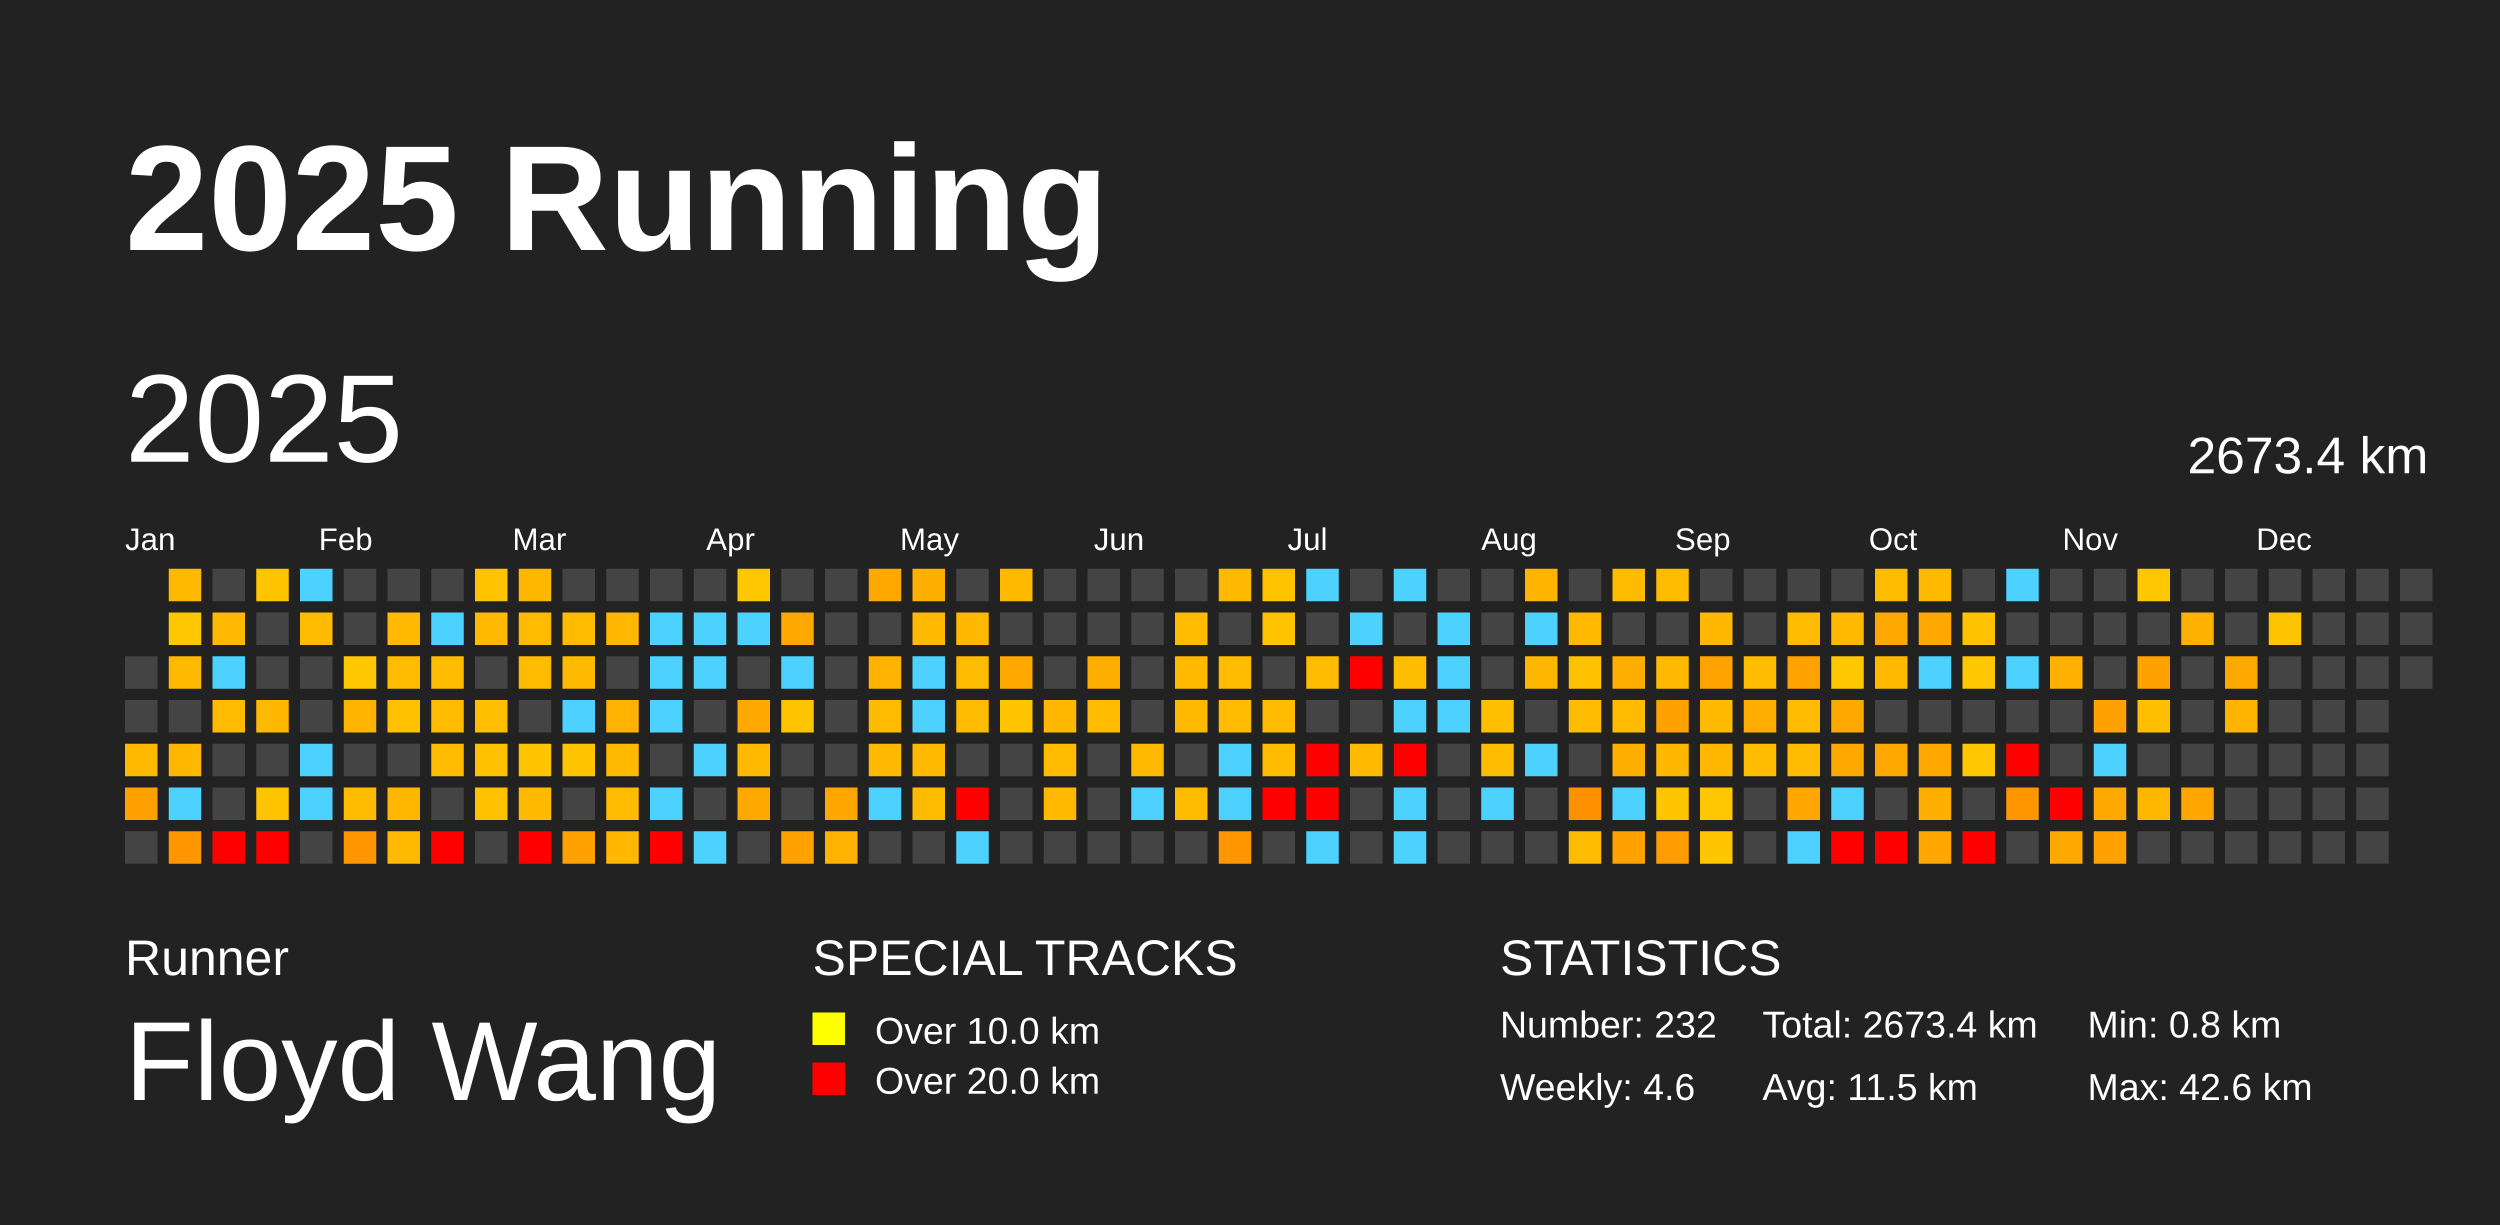
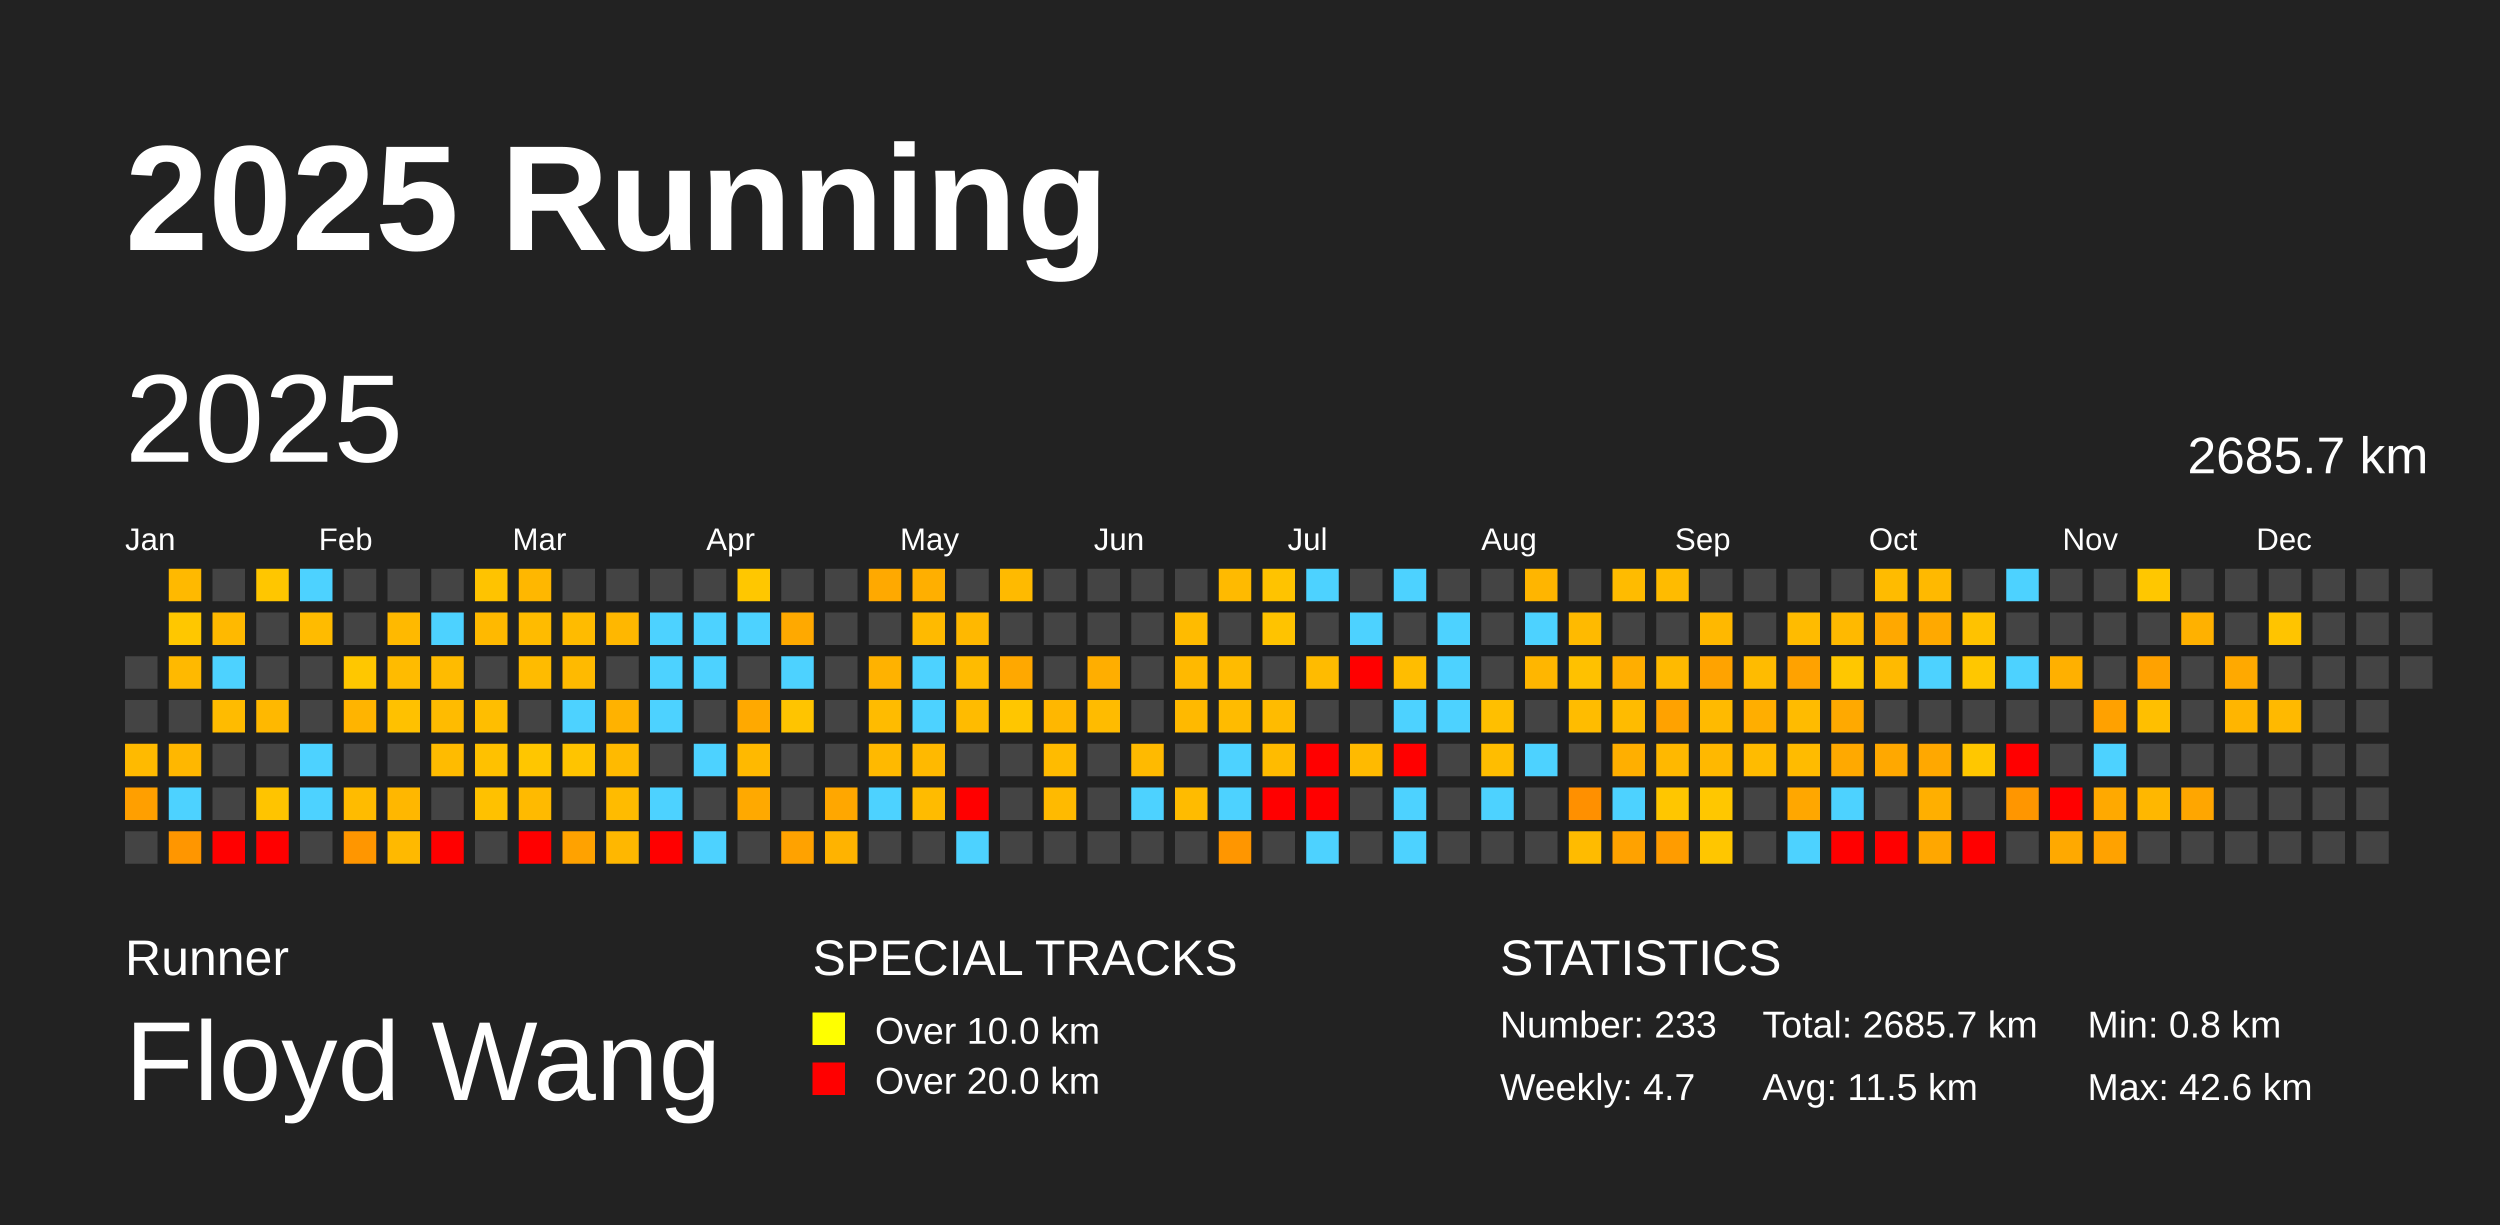
<svg xmlns="http://www.w3.org/2000/svg" baseProfile="full" height="98mm" version="1.1" viewBox="0,0,200,98" width="200mm">
  <defs />
  <rect fill="#222222" height="98" width="200" x="0" y="0" />
  <text fill="#FFFFFF" style="font-size:12px; font-family:Arial; font-weight:bold;" x="10" y="20">2025 Running</text>
  <text fill="#FFFFFF" style="font-size:4px; font-family:Arial" x="10" y="78">Runner</text>
  <text fill="#FFFFFF" style="font-size:9px; font-family:Arial" x="10" y="88">Floyd Wang</text>
  <text fill="#FFFFFF" style="font-size:4px; font-family:Arial" x="65" y="78">SPECIAL TRACKS</text>
  <rect fill="yellow" height="2.6" width="2.6" x="65" y="81" />
  <text fill="#FFFFFF" style="font-size:3px; font-family:Arial" x="70" y="83.5">Over 10.0 km</text>
  <rect fill="red" height="2.6" width="2.6" x="65" y="85" />
  <text fill="#FFFFFF" style="font-size:3px; font-family:Arial" x="70" y="87.5">Over 20.0 km</text>
  <text fill="#FFFFFF" style="font-size:4px; font-family:Arial" x="120" y="78">STATISTICS</text>
-   <text fill="#FFFFFF" style="font-size:3px; font-family:Arial" x="120" y="83">Number: 232</text>
-   <text fill="#FFFFFF" style="font-size:3px; font-family:Arial" x="120" y="88">Weekly: 4.6</text>
-   <text fill="#FFFFFF" style="font-size:3px; font-family:Arial" x="141" y="83">Total: 2673.4 km</text>
+   <text fill="#FFFFFF" style="font-size:3px; font-family:Arial" x="120" y="83">Number: 233</text>
+   <text fill="#FFFFFF" style="font-size:3px; font-family:Arial" x="120" y="88">Weekly: 4.7</text>
+   <text fill="#FFFFFF" style="font-size:3px; font-family:Arial" x="141" y="83">Total: 2685.7 km</text>
  <text fill="#FFFFFF" style="font-size:3px; font-family:Arial" x="141" y="88">Avg: 11.5 km</text>
  <text fill="#FFFFFF" style="font-size:3px; font-family:Arial" x="167" y="83">Min: 0.8 km</text>
  <text fill="#FFFFFF" style="font-size:3px; font-family:Arial" x="167" y="88">Max: 42.6 km</text>
  <text dominant-baseline="hanging" fill="#FFFFFF" style="font-size:10.0px; font-family:Arial;" x="10" y="30">2025</text>
-   <text dominant-baseline="hanging" fill="#FFFFFF" style="font-size:4.125px; font-family:Arial;" x="175" y="35">2673.4 km</text>
+   <text dominant-baseline="hanging" fill="#FFFFFF" style="font-size:4.125px; font-family:Arial;" x="175" y="35">2685.7 km</text>
  <text fill="#FFFFFF" style="font-size:2.5px; font-family:Arial" x="10.0" y="44">Jan</text>
  <text fill="#FFFFFF" style="font-size:2.5px; font-family:Arial" x="25.5" y="44">Feb</text>
  <text fill="#FFFFFF" style="font-size:2.5px; font-family:Arial" x="41.0" y="44">Mar</text>
  <text fill="#FFFFFF" style="font-size:2.5px; font-family:Arial" x="56.5" y="44">Apr</text>
  <text fill="#FFFFFF" style="font-size:2.5px; font-family:Arial" x="72.0" y="44">May</text>
  <text fill="#FFFFFF" style="font-size:2.5px; font-family:Arial" x="87.5" y="44">Jun</text>
  <text fill="#FFFFFF" style="font-size:2.5px; font-family:Arial" x="103.0" y="44">Jul</text>
  <text fill="#FFFFFF" style="font-size:2.5px; font-family:Arial" x="118.5" y="44">Aug</text>
  <text fill="#FFFFFF" style="font-size:2.5px; font-family:Arial" x="134.0" y="44">Sep</text>
  <text fill="#FFFFFF" style="font-size:2.5px; font-family:Arial" x="149.5" y="44">Oct</text>
  <text fill="#FFFFFF" style="font-size:2.5px; font-family:Arial" x="165.0" y="44">Nov</text>
  <text fill="#FFFFFF" style="font-size:2.5px; font-family:Arial" x="180.5" y="44">Dec</text>
  <rect fill="#444444" height="2.6" width="2.6" x="10.0" y="52.5" />
  <rect fill="#444444" height="2.6" width="2.6" x="10.0" y="56.0" />
  <rect fill="#ffba00" height="2.6" width="2.6" x="10.0" y="59.5" />
  <rect fill="#ff9f00" height="2.6" width="2.6" x="10.0" y="63.0" />
  <rect fill="#444444" height="2.6" width="2.6" x="10.0" y="66.5" />
  <rect fill="#ffb900" height="2.6" width="2.6" x="13.5" y="45.5" />
  <rect fill="#ffc700" height="2.6" width="2.6" x="13.5" y="49.0" />
  <rect fill="#ffb900" height="2.6" width="2.6" x="13.5" y="52.5" />
  <rect fill="#444444" height="2.6" width="2.6" x="13.5" y="56.0" />
  <rect fill="#ffb700" height="2.6" width="2.6" x="13.5" y="59.5" />
  <rect fill="#4dd2ff" height="2.6" width="2.6" x="13.5" y="63.0" />
  <rect fill="#ff9600" height="2.6" width="2.6" x="13.5" y="66.5" />
  <rect fill="#444444" height="2.6" width="2.6" x="17.0" y="45.5" />
  <rect fill="#ffb900" height="2.6" width="2.6" x="17.0" y="49.0" />
  <rect fill="#4dd2ff" height="2.6" width="2.6" x="17.0" y="52.5" />
  <rect fill="#ffbb00" height="2.6" width="2.6" x="17.0" y="56.0" />
  <rect fill="#444444" height="2.6" width="2.6" x="17.0" y="59.5" />
  <rect fill="#444444" height="2.6" width="2.6" x="17.0" y="63.0" />
  <rect fill="red" height="2.6" width="2.6" x="17.0" y="66.5" />
  <rect fill="#ffc600" height="2.6" width="2.6" x="20.5" y="45.5" />
  <rect fill="#444444" height="2.6" width="2.6" x="20.5" y="49.0" />
  <rect fill="#444444" height="2.6" width="2.6" x="20.5" y="52.5" />
  <rect fill="#ffb800" height="2.6" width="2.6" x="20.5" y="56.0" />
  <rect fill="#444444" height="2.6" width="2.6" x="20.5" y="59.5" />
  <rect fill="#ffc400" height="2.6" width="2.6" x="20.5" y="63.0" />
  <rect fill="red" height="2.6" width="2.6" x="20.5" y="66.5" />
  <rect fill="#4dd2ff" height="2.6" width="2.6" x="24.0" y="45.5" />
  <rect fill="#ffbb00" height="2.6" width="2.6" x="24.0" y="49.0" />
  <rect fill="#444444" height="2.6" width="2.6" x="24.0" y="52.5" />
  <rect fill="#444444" height="2.6" width="2.6" x="24.0" y="56.0" />
  <rect fill="#4dd2ff" height="2.6" width="2.6" x="24.0" y="59.5" />
  <rect fill="#4dd2ff" height="2.6" width="2.6" x="24.0" y="63.0" />
  <rect fill="#444444" height="2.6" width="2.6" x="24.0" y="66.5" />
  <rect fill="#444444" height="2.6" width="2.6" x="27.5" y="45.5" />
  <rect fill="#444444" height="2.6" width="2.6" x="27.5" y="49.0" />
  <rect fill="#ffc700" height="2.6" width="2.6" x="27.5" y="52.5" />
  <rect fill="#ffb400" height="2.6" width="2.6" x="27.5" y="56.0" />
  <rect fill="#444444" height="2.6" width="2.6" x="27.5" y="59.5" />
  <rect fill="#ffbb00" height="2.6" width="2.6" x="27.5" y="63.0" />
  <rect fill="#ff9600" height="2.6" width="2.6" x="27.5" y="66.5" />
  <rect fill="#444444" height="2.6" width="2.6" x="31.0" y="45.5" />
  <rect fill="#ffb900" height="2.6" width="2.6" x="31.0" y="49.0" />
  <rect fill="#ffbb00" height="2.6" width="2.6" x="31.0" y="52.5" />
  <rect fill="#ffc100" height="2.6" width="2.6" x="31.0" y="56.0" />
  <rect fill="#444444" height="2.6" width="2.6" x="31.0" y="59.5" />
  <rect fill="#ffb700" height="2.6" width="2.6" x="31.0" y="63.0" />
  <rect fill="#ffb900" height="2.6" width="2.6" x="31.0" y="66.5" />
  <rect fill="#444444" height="2.6" width="2.6" x="34.5" y="45.5" />
  <rect fill="#4dd2ff" height="2.6" width="2.6" x="34.5" y="49.0" />
  <rect fill="#ffbb00" height="2.6" width="2.6" x="34.5" y="52.5" />
  <rect fill="#ffbb00" height="2.6" width="2.6" x="34.5" y="56.0" />
  <rect fill="#ffbb00" height="2.6" width="2.6" x="34.5" y="59.5" />
  <rect fill="#444444" height="2.6" width="2.6" x="34.5" y="63.0" />
  <rect fill="red" height="2.6" width="2.6" x="34.5" y="66.5" />
  <rect fill="#ffc300" height="2.6" width="2.6" x="38.0" y="45.5" />
  <rect fill="#ffb900" height="2.6" width="2.6" x="38.0" y="49.0" />
  <rect fill="#444444" height="2.6" width="2.6" x="38.0" y="52.5" />
  <rect fill="#ffbe00" height="2.6" width="2.6" x="38.0" y="56.0" />
  <rect fill="#ffc100" height="2.6" width="2.6" x="38.0" y="59.5" />
  <rect fill="#ffc100" height="2.6" width="2.6" x="38.0" y="63.0" />
  <rect fill="#444444" height="2.6" width="2.6" x="38.0" y="66.5" />
  <rect fill="#ffb700" height="2.6" width="2.6" x="41.5" y="45.5" />
  <rect fill="#ffbb00" height="2.6" width="2.6" x="41.5" y="49.0" />
  <rect fill="#ffbb00" height="2.6" width="2.6" x="41.5" y="52.5" />
  <rect fill="#444444" height="2.6" width="2.6" x="41.5" y="56.0" />
  <rect fill="#ffc600" height="2.6" width="2.6" x="41.5" y="59.5" />
  <rect fill="#ffba00" height="2.6" width="2.6" x="41.5" y="63.0" />
  <rect fill="red" height="2.6" width="2.6" x="41.5" y="66.5" />
  <rect fill="#444444" height="2.6" width="2.6" x="45.0" y="45.5" />
  <rect fill="#ffbb00" height="2.6" width="2.6" x="45.0" y="49.0" />
  <rect fill="#ffba00" height="2.6" width="2.6" x="45.0" y="52.5" />
  <rect fill="#4dd2ff" height="2.6" width="2.6" x="45.0" y="56.0" />
  <rect fill="#ffc400" height="2.6" width="2.6" x="45.0" y="59.5" />
  <rect fill="#444444" height="2.6" width="2.6" x="45.0" y="63.0" />
  <rect fill="#ffa200" height="2.6" width="2.6" x="45.0" y="66.5" />
  <rect fill="#444444" height="2.6" width="2.6" x="48.5" y="45.5" />
  <rect fill="#ffb700" height="2.6" width="2.6" x="48.5" y="49.0" />
  <rect fill="#444444" height="2.6" width="2.6" x="48.5" y="52.5" />
  <rect fill="#ffb200" height="2.6" width="2.6" x="48.5" y="56.0" />
  <rect fill="#ffba00" height="2.6" width="2.6" x="48.5" y="59.5" />
  <rect fill="#ffbb00" height="2.6" width="2.6" x="48.5" y="63.0" />
  <rect fill="#ffb700" height="2.6" width="2.6" x="48.5" y="66.5" />
  <rect fill="#444444" height="2.6" width="2.6" x="52.0" y="45.5" />
  <rect fill="#4dd2ff" height="2.6" width="2.6" x="52.0" y="49.0" />
  <rect fill="#4dd2ff" height="2.6" width="2.6" x="52.0" y="52.5" />
  <rect fill="#4dd2ff" height="2.6" width="2.6" x="52.0" y="56.0" />
  <rect fill="#444444" height="2.6" width="2.6" x="52.0" y="59.5" />
  <rect fill="#4dd2ff" height="2.6" width="2.6" x="52.0" y="63.0" />
  <rect fill="red" height="2.6" width="2.6" x="52.0" y="66.5" />
  <rect fill="#444444" height="2.6" width="2.6" x="55.5" y="45.5" />
  <rect fill="#4dd2ff" height="2.6" width="2.6" x="55.5" y="49.0" />
  <rect fill="#4dd2ff" height="2.6" width="2.6" x="55.5" y="52.5" />
  <rect fill="#444444" height="2.6" width="2.6" x="55.5" y="56.0" />
  <rect fill="#4dd2ff" height="2.6" width="2.6" x="55.5" y="59.5" />
  <rect fill="#444444" height="2.6" width="2.6" x="55.5" y="63.0" />
  <rect fill="#4dd2ff" height="2.6" width="2.6" x="55.5" y="66.5" />
  <rect fill="#ffc700" height="2.6" width="2.6" x="59.0" y="45.5" />
  <rect fill="#4dd2ff" height="2.6" width="2.6" x="59.0" y="49.0" />
  <rect fill="#444444" height="2.6" width="2.6" x="59.0" y="52.5" />
  <rect fill="#ffa900" height="2.6" width="2.6" x="59.0" y="56.0" />
  <rect fill="#ffb900" height="2.6" width="2.6" x="59.0" y="59.5" />
  <rect fill="#ffa900" height="2.6" width="2.6" x="59.0" y="63.0" />
  <rect fill="#444444" height="2.6" width="2.6" x="59.0" y="66.5" />
  <rect fill="#444444" height="2.6" width="2.6" x="62.5" y="45.5" />
  <rect fill="#ffa900" height="2.6" width="2.6" x="62.5" y="49.0" />
  <rect fill="#4dd2ff" height="2.6" width="2.6" x="62.5" y="52.5" />
  <rect fill="#ffc400" height="2.6" width="2.6" x="62.5" y="56.0" />
  <rect fill="#444444" height="2.6" width="2.6" x="62.5" y="59.5" />
  <rect fill="#444444" height="2.6" width="2.6" x="62.5" y="63.0" />
  <rect fill="#ffa200" height="2.6" width="2.6" x="62.5" y="66.5" />
  <rect fill="#444444" height="2.6" width="2.6" x="66.0" y="45.5" />
  <rect fill="#444444" height="2.6" width="2.6" x="66.0" y="49.0" />
  <rect fill="#444444" height="2.6" width="2.6" x="66.0" y="52.5" />
  <rect fill="#444444" height="2.6" width="2.6" x="66.0" y="56.0" />
  <rect fill="#444444" height="2.6" width="2.6" x="66.0" y="59.5" />
  <rect fill="#ffa700" height="2.6" width="2.6" x="66.0" y="63.0" />
  <rect fill="#ffb300" height="2.6" width="2.6" x="66.0" y="66.5" />
  <rect fill="#ffa900" height="2.6" width="2.6" x="69.5" y="45.5" />
  <rect fill="#444444" height="2.6" width="2.6" x="69.5" y="49.0" />
  <rect fill="#ffb200" height="2.6" width="2.6" x="69.5" y="52.5" />
  <rect fill="#ffbb00" height="2.6" width="2.6" x="69.5" y="56.0" />
  <rect fill="#ffb900" height="2.6" width="2.6" x="69.5" y="59.5" />
  <rect fill="#4dd2ff" height="2.6" width="2.6" x="69.5" y="63.0" />
  <rect fill="#444444" height="2.6" width="2.6" x="69.5" y="66.5" />
  <rect fill="#ffaf00" height="2.6" width="2.6" x="73.0" y="45.5" />
  <rect fill="#ffba00" height="2.6" width="2.6" x="73.0" y="49.0" />
  <rect fill="#4dd2ff" height="2.6" width="2.6" x="73.0" y="52.5" />
  <rect fill="#4dd2ff" height="2.6" width="2.6" x="73.0" y="56.0" />
  <rect fill="#ffb900" height="2.6" width="2.6" x="73.0" y="59.5" />
  <rect fill="#ffbb00" height="2.6" width="2.6" x="73.0" y="63.0" />
  <rect fill="#444444" height="2.6" width="2.6" x="73.0" y="66.5" />
  <rect fill="#444444" height="2.6" width="2.6" x="76.5" y="45.5" />
  <rect fill="#ffb800" height="2.6" width="2.6" x="76.5" y="49.0" />
  <rect fill="#ffbb00" height="2.6" width="2.6" x="76.5" y="52.5" />
  <rect fill="#ffbb00" height="2.6" width="2.6" x="76.5" y="56.0" />
  <rect fill="#444444" height="2.6" width="2.6" x="76.5" y="59.5" />
  <rect fill="red" height="2.6" width="2.6" x="76.5" y="63.0" />
  <rect fill="#4dd2ff" height="2.6" width="2.6" x="76.5" y="66.5" />
  <rect fill="#ffba00" height="2.6" width="2.6" x="80.0" y="45.5" />
  <rect fill="#444444" height="2.6" width="2.6" x="80.0" y="49.0" />
  <rect fill="#ffa800" height="2.6" width="2.6" x="80.0" y="52.5" />
  <rect fill="#ffc600" height="2.6" width="2.6" x="80.0" y="56.0" />
  <rect fill="#444444" height="2.6" width="2.6" x="80.0" y="59.5" />
  <rect fill="#444444" height="2.6" width="2.6" x="80.0" y="63.0" />
  <rect fill="#444444" height="2.6" width="2.6" x="80.0" y="66.5" />
  <rect fill="#444444" height="2.6" width="2.6" x="83.5" y="45.5" />
  <rect fill="#444444" height="2.6" width="2.6" x="83.5" y="49.0" />
  <rect fill="#444444" height="2.6" width="2.6" x="83.5" y="52.5" />
  <rect fill="#ffb700" height="2.6" width="2.6" x="83.5" y="56.0" />
  <rect fill="#ffbb00" height="2.6" width="2.6" x="83.5" y="59.5" />
  <rect fill="#ffba00" height="2.6" width="2.6" x="83.5" y="63.0" />
  <rect fill="#444444" height="2.6" width="2.6" x="83.5" y="66.5" />
  <rect fill="#444444" height="2.6" width="2.6" x="87.0" y="45.5" />
  <rect fill="#444444" height="2.6" width="2.6" x="87.0" y="49.0" />
  <rect fill="#ffae00" height="2.6" width="2.6" x="87.0" y="52.5" />
  <rect fill="#ffbb00" height="2.6" width="2.6" x="87.0" y="56.0" />
  <rect fill="#444444" height="2.6" width="2.6" x="87.0" y="59.5" />
  <rect fill="#444444" height="2.6" width="2.6" x="87.0" y="63.0" />
  <rect fill="#444444" height="2.6" width="2.6" x="87.0" y="66.5" />
  <rect fill="#444444" height="2.6" width="2.6" x="90.5" y="45.5" />
  <rect fill="#444444" height="2.6" width="2.6" x="90.5" y="49.0" />
  <rect fill="#444444" height="2.6" width="2.6" x="90.5" y="52.5" />
  <rect fill="#444444" height="2.6" width="2.6" x="90.5" y="56.0" />
  <rect fill="#ffba00" height="2.6" width="2.6" x="90.5" y="59.5" />
  <rect fill="#4dd2ff" height="2.6" width="2.6" x="90.5" y="63.0" />
  <rect fill="#444444" height="2.6" width="2.6" x="90.5" y="66.5" />
  <rect fill="#444444" height="2.6" width="2.6" x="94.0" y="45.5" />
  <rect fill="#ffbb00" height="2.6" width="2.6" x="94.0" y="49.0" />
  <rect fill="#ffb900" height="2.6" width="2.6" x="94.0" y="52.5" />
  <rect fill="#ffb900" height="2.6" width="2.6" x="94.0" y="56.0" />
  <rect fill="#444444" height="2.6" width="2.6" x="94.0" y="59.5" />
  <rect fill="#ffbb00" height="2.6" width="2.6" x="94.0" y="63.0" />
  <rect fill="#444444" height="2.6" width="2.6" x="94.0" y="66.5" />
  <rect fill="#ffba00" height="2.6" width="2.6" x="97.5" y="45.5" />
  <rect fill="#444444" height="2.6" width="2.6" x="97.5" y="49.0" />
  <rect fill="#ffbb00" height="2.6" width="2.6" x="97.5" y="52.5" />
  <rect fill="#ffbb00" height="2.6" width="2.6" x="97.5" y="56.0" />
  <rect fill="#4dd2ff" height="2.6" width="2.6" x="97.5" y="59.5" />
  <rect fill="#4dd2ff" height="2.6" width="2.6" x="97.5" y="63.0" />
  <rect fill="#ff9600" height="2.6" width="2.6" x="97.5" y="66.5" />
  <rect fill="#ffc300" height="2.6" width="2.6" x="101.0" y="45.5" />
  <rect fill="#ffc300" height="2.6" width="2.6" x="101.0" y="49.0" />
  <rect fill="#444444" height="2.6" width="2.6" x="101.0" y="52.5" />
  <rect fill="#ffbb00" height="2.6" width="2.6" x="101.0" y="56.0" />
  <rect fill="#ffbb00" height="2.6" width="2.6" x="101.0" y="59.5" />
  <rect fill="red" height="2.6" width="2.6" x="101.0" y="63.0" />
  <rect fill="#444444" height="2.6" width="2.6" x="101.0" y="66.5" />
  <rect fill="#4dd2ff" height="2.6" width="2.6" x="104.5" y="45.5" />
  <rect fill="#444444" height="2.6" width="2.6" x="104.5" y="49.0" />
  <rect fill="#ffbb00" height="2.6" width="2.6" x="104.5" y="52.5" />
  <rect fill="#444444" height="2.6" width="2.6" x="104.5" y="56.0" />
  <rect fill="red" height="2.6" width="2.6" x="104.5" y="59.5" />
  <rect fill="red" height="2.6" width="2.6" x="104.5" y="63.0" />
  <rect fill="#4dd2ff" height="2.6" width="2.6" x="104.5" y="66.5" />
  <rect fill="#444444" height="2.6" width="2.6" x="108.0" y="45.5" />
  <rect fill="#4dd2ff" height="2.6" width="2.6" x="108.0" y="49.0" />
  <rect fill="red" height="2.6" width="2.6" x="108.0" y="52.5" />
  <rect fill="#444444" height="2.6" width="2.6" x="108.0" y="56.0" />
  <rect fill="#ffba00" height="2.6" width="2.6" x="108.0" y="59.5" />
  <rect fill="#444444" height="2.6" width="2.6" x="108.0" y="63.0" />
  <rect fill="#444444" height="2.6" width="2.6" x="108.0" y="66.5" />
  <rect fill="#4dd2ff" height="2.6" width="2.6" x="111.5" y="45.5" />
  <rect fill="#444444" height="2.6" width="2.6" x="111.5" y="49.0" />
  <rect fill="#ffbd00" height="2.6" width="2.6" x="111.5" y="52.5" />
  <rect fill="#4dd2ff" height="2.6" width="2.6" x="111.5" y="56.0" />
  <rect fill="red" height="2.6" width="2.6" x="111.5" y="59.5" />
  <rect fill="#4dd2ff" height="2.6" width="2.6" x="111.5" y="63.0" />
  <rect fill="#4dd2ff" height="2.6" width="2.6" x="111.5" y="66.5" />
  <rect fill="#444444" height="2.6" width="2.6" x="115.0" y="45.5" />
  <rect fill="#4dd2ff" height="2.6" width="2.6" x="115.0" y="49.0" />
  <rect fill="#4dd2ff" height="2.6" width="2.6" x="115.0" y="52.5" />
  <rect fill="#4dd2ff" height="2.6" width="2.6" x="115.0" y="56.0" />
  <rect fill="#444444" height="2.6" width="2.6" x="115.0" y="59.5" />
  <rect fill="#444444" height="2.6" width="2.6" x="115.0" y="63.0" />
  <rect fill="#444444" height="2.6" width="2.6" x="115.0" y="66.5" />
  <rect fill="#444444" height="2.6" width="2.6" x="118.5" y="45.5" />
  <rect fill="#444444" height="2.6" width="2.6" x="118.5" y="49.0" />
  <rect fill="#444444" height="2.6" width="2.6" x="118.5" y="52.5" />
  <rect fill="#ffbf00" height="2.6" width="2.6" x="118.5" y="56.0" />
  <rect fill="#ffbd00" height="2.6" width="2.6" x="118.5" y="59.5" />
  <rect fill="#4dd2ff" height="2.6" width="2.6" x="118.5" y="63.0" />
  <rect fill="#444444" height="2.6" width="2.6" x="118.5" y="66.5" />
  <rect fill="#ffb500" height="2.6" width="2.6" x="122.0" y="45.5" />
  <rect fill="#4dd2ff" height="2.6" width="2.6" x="122.0" y="49.0" />
  <rect fill="#ffb600" height="2.6" width="2.6" x="122.0" y="52.5" />
  <rect fill="#444444" height="2.6" width="2.6" x="122.0" y="56.0" />
  <rect fill="#4dd2ff" height="2.6" width="2.6" x="122.0" y="59.5" />
  <rect fill="#444444" height="2.6" width="2.6" x="122.0" y="63.0" />
  <rect fill="#444444" height="2.6" width="2.6" x="122.0" y="66.5" />
  <rect fill="#444444" height="2.6" width="2.6" x="125.5" y="45.5" />
  <rect fill="#ffba00" height="2.6" width="2.6" x="125.5" y="49.0" />
  <rect fill="#ffc100" height="2.6" width="2.6" x="125.5" y="52.5" />
  <rect fill="#ffbc00" height="2.6" width="2.6" x="125.5" y="56.0" />
  <rect fill="#444444" height="2.6" width="2.6" x="125.5" y="59.5" />
  <rect fill="#ff9000" height="2.6" width="2.6" x="125.5" y="63.0" />
  <rect fill="#ffbb00" height="2.6" width="2.6" x="125.5" y="66.5" />
  <rect fill="#ffbb00" height="2.6" width="2.6" x="129.0" y="45.5" />
  <rect fill="#444444" height="2.6" width="2.6" x="129.0" y="49.0" />
  <rect fill="#ffae00" height="2.6" width="2.6" x="129.0" y="52.5" />
  <rect fill="#ffbb00" height="2.6" width="2.6" x="129.0" y="56.0" />
  <rect fill="#ffaf00" height="2.6" width="2.6" x="129.0" y="59.5" />
  <rect fill="#4dd2ff" height="2.6" width="2.6" x="129.0" y="63.0" />
  <rect fill="#ffa200" height="2.6" width="2.6" x="129.0" y="66.5" />
  <rect fill="#ffbb00" height="2.6" width="2.6" x="132.5" y="45.5" />
  <rect fill="#444444" height="2.6" width="2.6" x="132.5" y="49.0" />
  <rect fill="#ffba00" height="2.6" width="2.6" x="132.5" y="52.5" />
  <rect fill="#ffa200" height="2.6" width="2.6" x="132.5" y="56.0" />
  <rect fill="#ffb800" height="2.6" width="2.6" x="132.5" y="59.5" />
  <rect fill="#ffc600" height="2.6" width="2.6" x="132.5" y="63.0" />
  <rect fill="#ff9c00" height="2.6" width="2.6" x="132.5" y="66.5" />
  <rect fill="#444444" height="2.6" width="2.6" x="136.0" y="45.5" />
  <rect fill="#ffb800" height="2.6" width="2.6" x="136.0" y="49.0" />
  <rect fill="#ffa300" height="2.6" width="2.6" x="136.0" y="52.5" />
  <rect fill="#ffba00" height="2.6" width="2.6" x="136.0" y="56.0" />
  <rect fill="#ffb800" height="2.6" width="2.6" x="136.0" y="59.5" />
  <rect fill="#ffc700" height="2.6" width="2.6" x="136.0" y="63.0" />
  <rect fill="#ffc600" height="2.6" width="2.6" x="136.0" y="66.5" />
  <rect fill="#444444" height="2.6" width="2.6" x="139.5" y="45.5" />
  <rect fill="#444444" height="2.6" width="2.6" x="139.5" y="49.0" />
  <rect fill="#ffbb00" height="2.6" width="2.6" x="139.5" y="52.5" />
  <rect fill="#ffae00" height="2.6" width="2.6" x="139.5" y="56.0" />
  <rect fill="#ffbb00" height="2.6" width="2.6" x="139.5" y="59.5" />
  <rect fill="#444444" height="2.6" width="2.6" x="139.5" y="63.0" />
  <rect fill="#444444" height="2.6" width="2.6" x="139.5" y="66.5" />
  <rect fill="#444444" height="2.6" width="2.6" x="143.0" y="45.5" />
  <rect fill="#ffbb00" height="2.6" width="2.6" x="143.0" y="49.0" />
  <rect fill="#ffa200" height="2.6" width="2.6" x="143.0" y="52.5" />
  <rect fill="#ffbb00" height="2.6" width="2.6" x="143.0" y="56.0" />
  <rect fill="#ffbb00" height="2.6" width="2.6" x="143.0" y="59.5" />
  <rect fill="#ffa700" height="2.6" width="2.6" x="143.0" y="63.0" />
  <rect fill="#4dd2ff" height="2.6" width="2.6" x="143.0" y="66.5" />
  <rect fill="#444444" height="2.6" width="2.6" x="146.5" y="45.5" />
  <rect fill="#ffb900" height="2.6" width="2.6" x="146.5" y="49.0" />
  <rect fill="#ffc700" height="2.6" width="2.6" x="146.5" y="52.5" />
  <rect fill="#ffa900" height="2.6" width="2.6" x="146.5" y="56.0" />
  <rect fill="#ffa900" height="2.6" width="2.6" x="146.5" y="59.5" />
  <rect fill="#4dd2ff" height="2.6" width="2.6" x="146.5" y="63.0" />
  <rect fill="red" height="2.6" width="2.6" x="146.5" y="66.5" />
  <rect fill="#ffbb00" height="2.6" width="2.6" x="150.0" y="45.5" />
  <rect fill="#ffa800" height="2.6" width="2.6" x="150.0" y="49.0" />
  <rect fill="#ffba00" height="2.6" width="2.6" x="150.0" y="52.5" />
  <rect fill="#444444" height="2.6" width="2.6" x="150.0" y="56.0" />
  <rect fill="#ffa800" height="2.6" width="2.6" x="150.0" y="59.5" />
  <rect fill="#444444" height="2.6" width="2.6" x="150.0" y="63.0" />
  <rect fill="red" height="2.6" width="2.6" x="150.0" y="66.5" />
  <rect fill="#ffb900" height="2.6" width="2.6" x="153.5" y="45.5" />
  <rect fill="#ffa900" height="2.6" width="2.6" x="153.5" y="49.0" />
  <rect fill="#4dd2ff" height="2.6" width="2.6" x="153.5" y="52.5" />
  <rect fill="#444444" height="2.6" width="2.6" x="153.5" y="56.0" />
  <rect fill="#ffa800" height="2.6" width="2.6" x="153.5" y="59.5" />
  <rect fill="#ffaf00" height="2.6" width="2.6" x="153.5" y="63.0" />
  <rect fill="#ffa700" height="2.6" width="2.6" x="153.5" y="66.5" />
  <rect fill="#444444" height="2.6" width="2.6" x="157.0" y="45.5" />
  <rect fill="#ffc200" height="2.6" width="2.6" x="157.0" y="49.0" />
  <rect fill="#ffc700" height="2.6" width="2.6" x="157.0" y="52.5" />
  <rect fill="#444444" height="2.6" width="2.6" x="157.0" y="56.0" />
  <rect fill="#ffc700" height="2.6" width="2.6" x="157.0" y="59.5" />
  <rect fill="#444444" height="2.6" width="2.6" x="157.0" y="63.0" />
  <rect fill="red" height="2.6" width="2.6" x="157.0" y="66.5" />
  <rect fill="#4dd2ff" height="2.6" width="2.6" x="160.5" y="45.5" />
  <rect fill="#444444" height="2.6" width="2.6" x="160.5" y="49.0" />
  <rect fill="#4dd2ff" height="2.6" width="2.6" x="160.5" y="52.5" />
  <rect fill="#444444" height="2.6" width="2.6" x="160.5" y="56.0" />
  <rect fill="red" height="2.6" width="2.6" x="160.5" y="59.5" />
  <rect fill="#ff9600" height="2.6" width="2.6" x="160.5" y="63.0" />
  <rect fill="#444444" height="2.6" width="2.6" x="160.5" y="66.5" />
  <rect fill="#444444" height="2.6" width="2.6" x="164.0" y="45.5" />
  <rect fill="#444444" height="2.6" width="2.6" x="164.0" y="49.0" />
  <rect fill="#ffb000" height="2.6" width="2.6" x="164.0" y="52.5" />
  <rect fill="#444444" height="2.6" width="2.6" x="164.0" y="56.0" />
  <rect fill="#444444" height="2.6" width="2.6" x="164.0" y="59.5" />
  <rect fill="red" height="2.6" width="2.6" x="164.0" y="63.0" />
  <rect fill="#ffa900" height="2.6" width="2.6" x="164.0" y="66.5" />
  <rect fill="#444444" height="2.6" width="2.6" x="167.5" y="45.5" />
  <rect fill="#444444" height="2.6" width="2.6" x="167.5" y="49.0" />
  <rect fill="#444444" height="2.6" width="2.6" x="167.5" y="52.5" />
  <rect fill="#ffa100" height="2.6" width="2.6" x="167.5" y="56.0" />
  <rect fill="#4dd2ff" height="2.6" width="2.6" x="167.5" y="59.5" />
  <rect fill="#ffa900" height="2.6" width="2.6" x="167.5" y="63.0" />
  <rect fill="#ffa200" height="2.6" width="2.6" x="167.5" y="66.5" />
  <rect fill="#ffc700" height="2.6" width="2.6" x="171.0" y="45.5" />
  <rect fill="#444444" height="2.6" width="2.6" x="171.0" y="49.0" />
  <rect fill="#ffa200" height="2.6" width="2.6" x="171.0" y="52.5" />
  <rect fill="#ffbf00" height="2.6" width="2.6" x="171.0" y="56.0" />
  <rect fill="#444444" height="2.6" width="2.6" x="171.0" y="59.5" />
  <rect fill="#ffb700" height="2.6" width="2.6" x="171.0" y="63.0" />
  <rect fill="#444444" height="2.6" width="2.6" x="171.0" y="66.5" />
  <rect fill="#444444" height="2.6" width="2.6" x="174.5" y="45.5" />
  <rect fill="#ffb100" height="2.6" width="2.6" x="174.5" y="49.0" />
  <rect fill="#444444" height="2.6" width="2.6" x="174.5" y="52.5" />
  <rect fill="#444444" height="2.6" width="2.6" x="174.5" y="56.0" />
  <rect fill="#444444" height="2.6" width="2.6" x="174.5" y="59.5" />
  <rect fill="#ffa600" height="2.6" width="2.6" x="174.5" y="63.0" />
  <rect fill="#444444" height="2.6" width="2.6" x="174.5" y="66.5" />
  <rect fill="#444444" height="2.6" width="2.6" x="178.0" y="45.5" />
  <rect fill="#444444" height="2.6" width="2.6" x="178.0" y="49.0" />
  <rect fill="#ffa900" height="2.6" width="2.6" x="178.0" y="52.5" />
  <rect fill="#ffb500" height="2.6" width="2.6" x="178.0" y="56.0" />
  <rect fill="#444444" height="2.6" width="2.6" x="178.0" y="59.5" />
  <rect fill="#444444" height="2.6" width="2.6" x="178.0" y="63.0" />
  <rect fill="#444444" height="2.6" width="2.6" x="178.0" y="66.5" />
  <rect fill="#444444" height="2.6" width="2.6" x="181.5" y="45.5" />
  <rect fill="#ffc400" height="2.6" width="2.6" x="181.5" y="49.0" />
  <rect fill="#444444" height="2.6" width="2.6" x="181.5" y="52.5" />
-   <rect fill="#444444" height="2.6" width="2.6" x="181.5" y="56.0" />
+   <rect fill="#ffb900" height="2.6" width="2.6" x="181.5" y="56.0" />
  <rect fill="#444444" height="2.6" width="2.6" x="181.5" y="59.5" />
  <rect fill="#444444" height="2.6" width="2.6" x="181.5" y="63.0" />
  <rect fill="#444444" height="2.6" width="2.6" x="181.5" y="66.5" />
  <rect fill="#444444" height="2.6" width="2.6" x="185.0" y="45.5" />
  <rect fill="#444444" height="2.6" width="2.6" x="185.0" y="49.0" />
  <rect fill="#444444" height="2.6" width="2.6" x="185.0" y="52.5" />
  <rect fill="#444444" height="2.6" width="2.6" x="185.0" y="56.0" />
  <rect fill="#444444" height="2.6" width="2.6" x="185.0" y="59.5" />
  <rect fill="#444444" height="2.6" width="2.6" x="185.0" y="63.0" />
  <rect fill="#444444" height="2.6" width="2.6" x="185.0" y="66.5" />
  <rect fill="#444444" height="2.6" width="2.6" x="188.5" y="45.5" />
  <rect fill="#444444" height="2.6" width="2.6" x="188.5" y="49.0" />
  <rect fill="#444444" height="2.6" width="2.6" x="188.5" y="52.5" />
  <rect fill="#444444" height="2.6" width="2.6" x="188.5" y="56.0" />
  <rect fill="#444444" height="2.6" width="2.6" x="188.5" y="59.5" />
  <rect fill="#444444" height="2.6" width="2.6" x="188.5" y="63.0" />
  <rect fill="#444444" height="2.6" width="2.6" x="188.5" y="66.5" />
  <rect fill="#444444" height="2.6" width="2.6" x="192.0" y="45.5" />
  <rect fill="#444444" height="2.6" width="2.6" x="192.0" y="49.0" />
  <rect fill="#444444" height="2.6" width="2.6" x="192.0" y="52.5" />
</svg>
